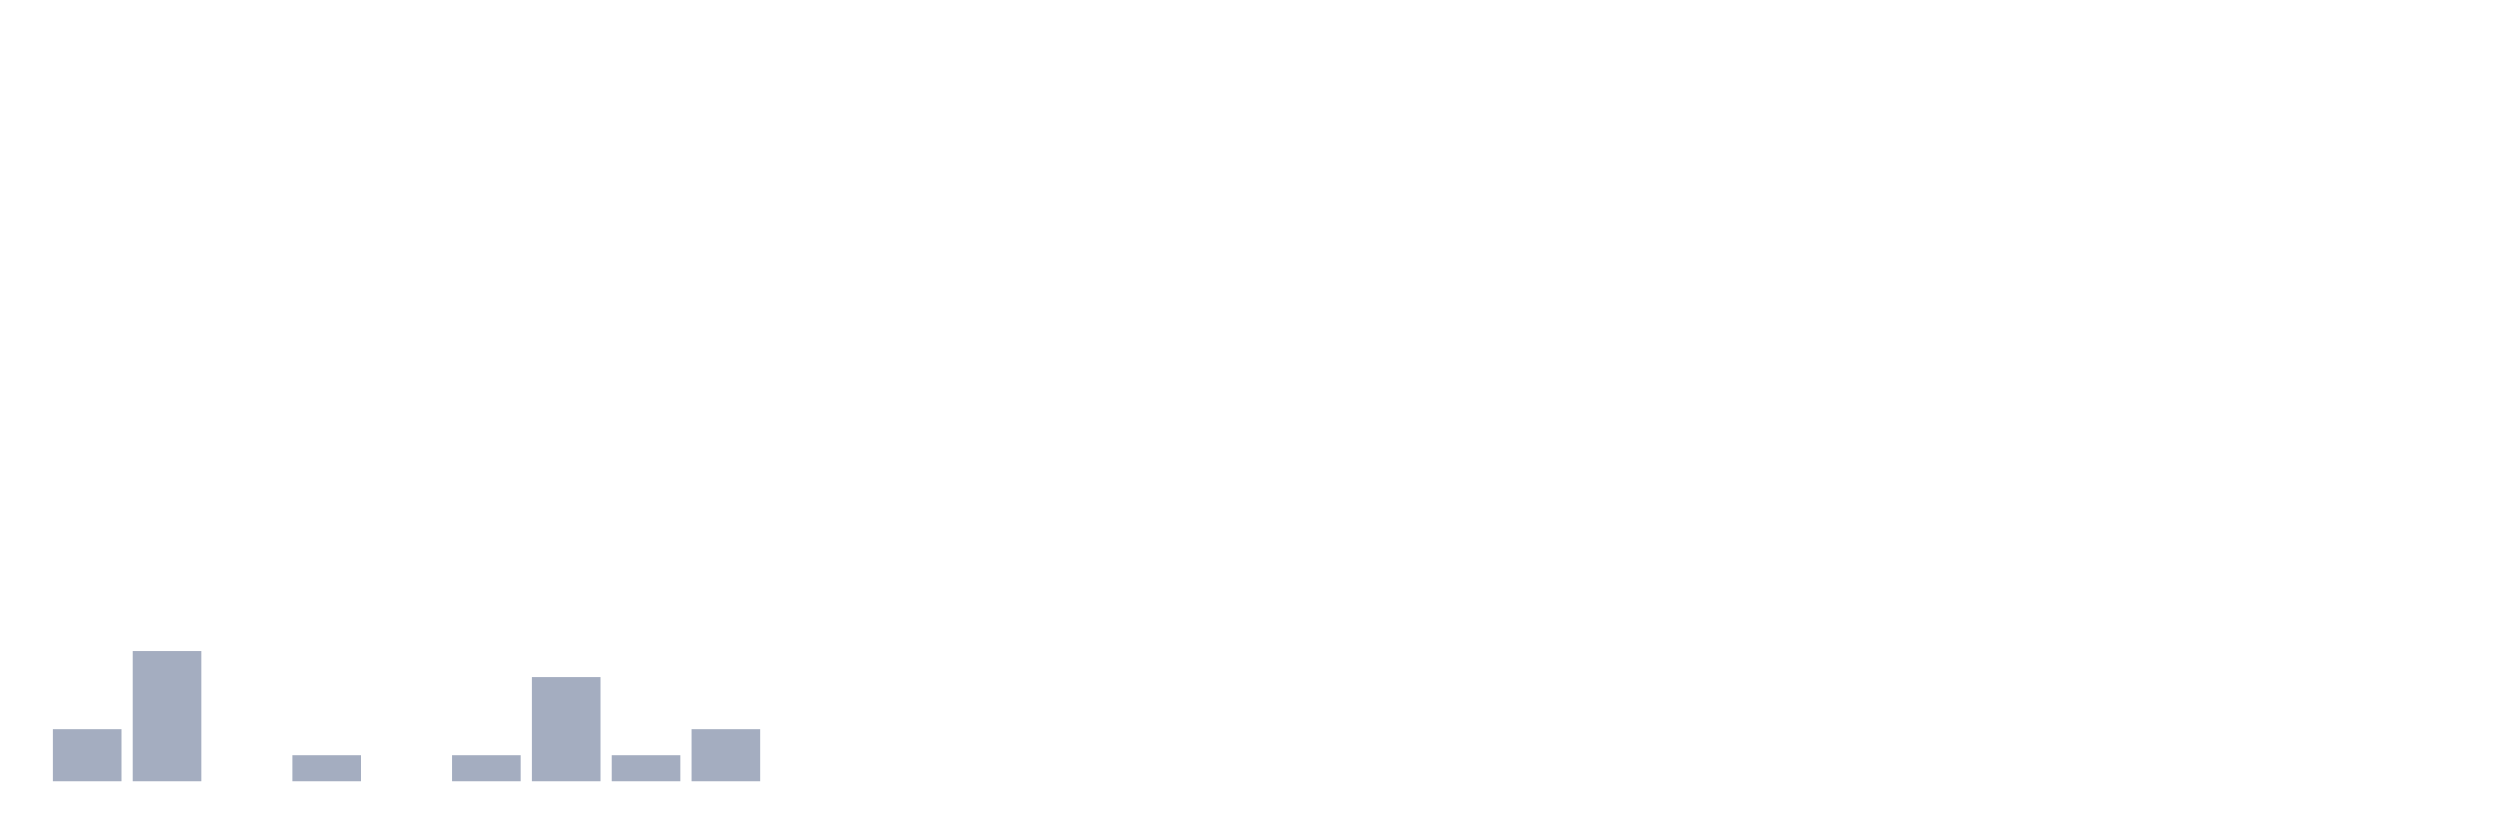
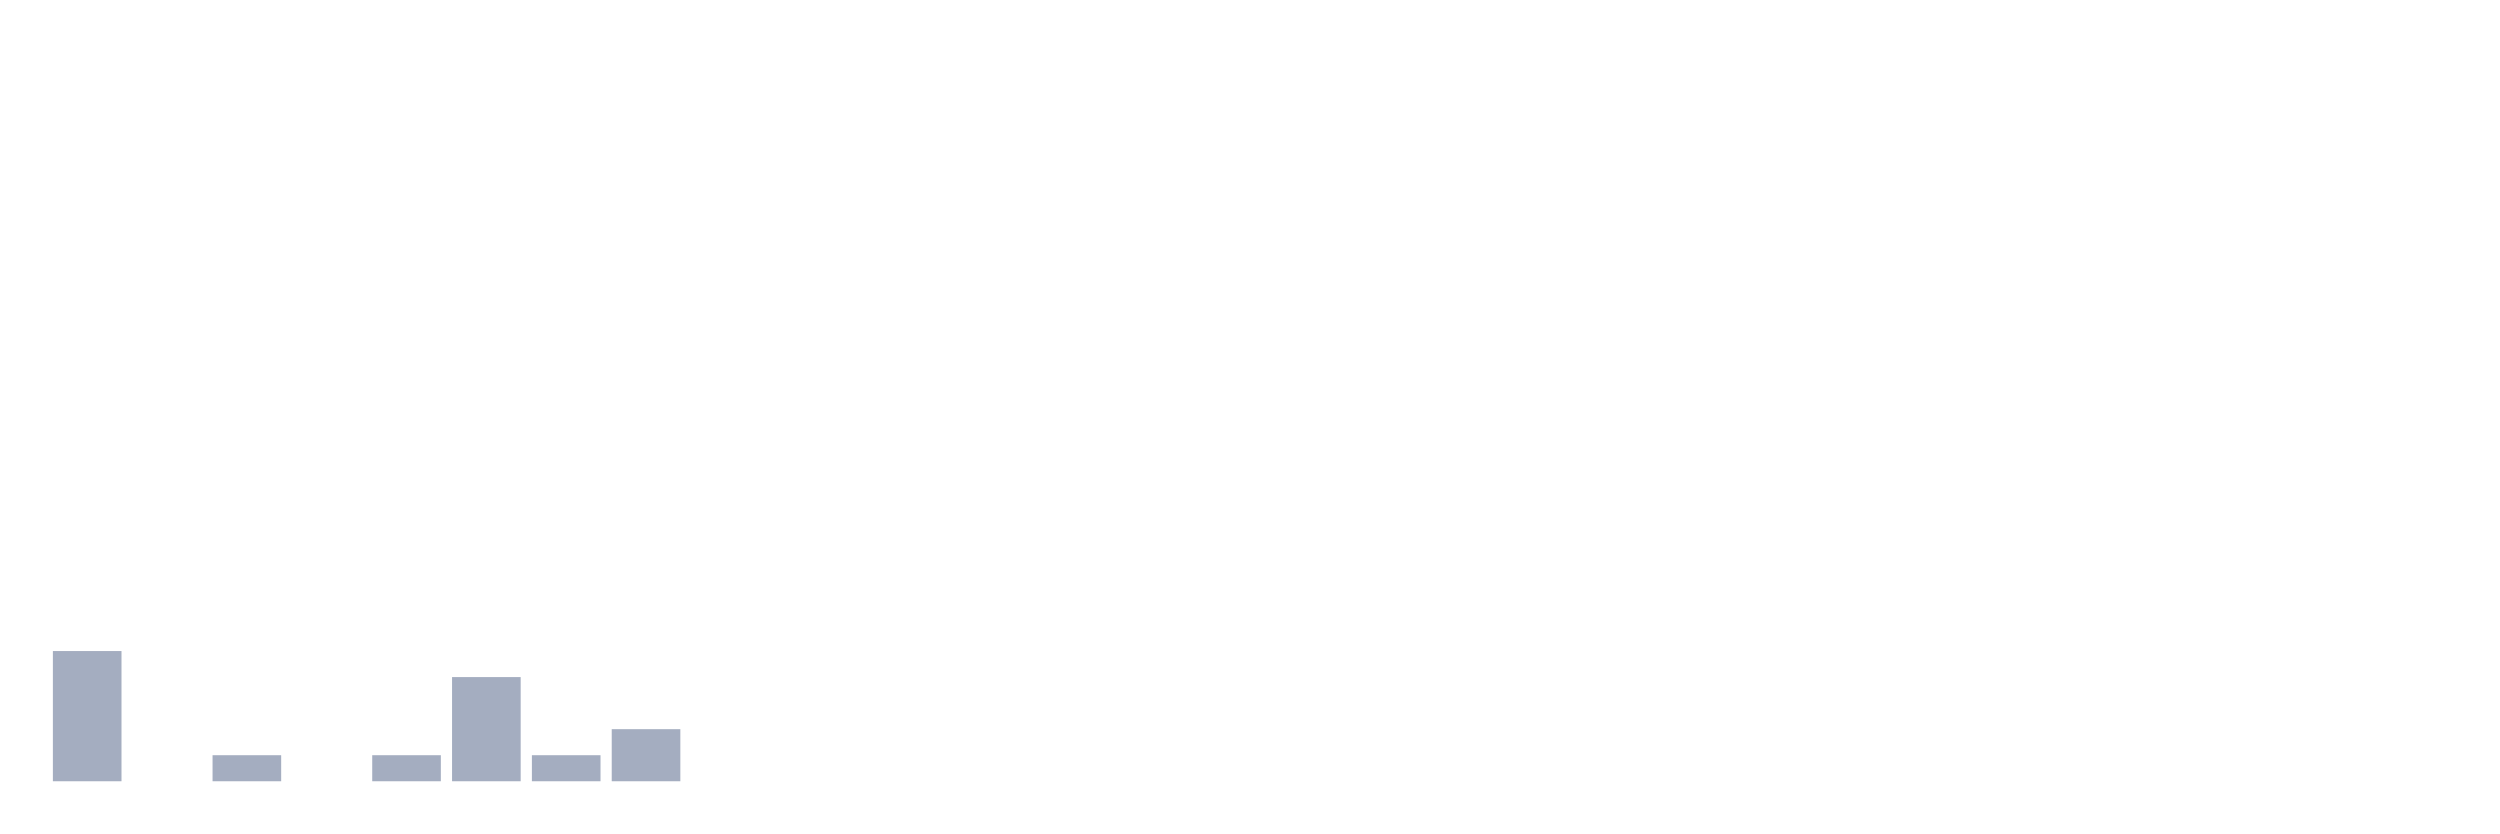
<svg xmlns="http://www.w3.org/2000/svg" viewBox="0 0 480 160">
  <g transform="translate(10,10)">
-     <rect class="bar" x="0.153" width="13.175" y="130" height="10" fill="rgb(164,173,192)" />
-     <rect class="bar" x="15.482" width="13.175" y="115" height="25" fill="rgb(164,173,192)" />
-     <rect class="bar" x="30.81" width="13.175" y="140" height="0" fill="rgb(164,173,192)" />
-     <rect class="bar" x="46.138" width="13.175" y="135" height="5" fill="rgb(164,173,192)" />
-     <rect class="bar" x="61.466" width="13.175" y="140" height="0" fill="rgb(164,173,192)" />
-     <rect class="bar" x="76.794" width="13.175" y="135" height="5" fill="rgb(164,173,192)" />
-     <rect class="bar" x="92.123" width="13.175" y="120" height="20" fill="rgb(164,173,192)" />
-     <rect class="bar" x="107.451" width="13.175" y="135" height="5" fill="rgb(164,173,192)" />
-     <rect class="bar" x="122.779" width="13.175" y="130" height="10" fill="rgb(164,173,192)" />
+     <rect class="bar" x="0.153" width="13.175" y="115" height="25" fill="rgb(164,173,192)" />
+     <rect class="bar" x="15.482" width="13.175" y="140" height="0" fill="rgb(164,173,192)" />
+     <rect class="bar" x="30.81" width="13.175" y="135" height="5" fill="rgb(164,173,192)" />
+     <rect class="bar" x="46.138" width="13.175" y="140" height="0" fill="rgb(164,173,192)" />
+     <rect class="bar" x="61.466" width="13.175" y="135" height="5" fill="rgb(164,173,192)" />
+     <rect class="bar" x="76.794" width="13.175" y="120" height="20" fill="rgb(164,173,192)" />
+     <rect class="bar" x="92.123" width="13.175" y="135" height="5" fill="rgb(164,173,192)" />
+     <rect class="bar" x="107.451" width="13.175" y="130" height="10" fill="rgb(164,173,192)" />
+     <rect class="bar" x="122.779" width="13.175" y="140" height="0" fill="rgb(164,173,192)" />
    <rect class="bar" x="138.107" width="13.175" y="140" height="0" fill="rgb(164,173,192)" />
    <rect class="bar" x="153.436" width="13.175" y="140" height="0" fill="rgb(164,173,192)" />
    <rect class="bar" x="168.764" width="13.175" y="140" height="0" fill="rgb(164,173,192)" />
    <rect class="bar" x="184.092" width="13.175" y="140" height="0" fill="rgb(164,173,192)" />
    <rect class="bar" x="199.42" width="13.175" y="140" height="0" fill="rgb(164,173,192)" />
    <rect class="bar" x="214.748" width="13.175" y="140" height="0" fill="rgb(164,173,192)" />
    <rect class="bar" x="230.077" width="13.175" y="140" height="0" fill="rgb(164,173,192)" />
    <rect class="bar" x="245.405" width="13.175" y="140" height="0" fill="rgb(164,173,192)" />
    <rect class="bar" x="260.733" width="13.175" y="140" height="0" fill="rgb(164,173,192)" />
    <rect class="bar" x="276.061" width="13.175" y="140" height="0" fill="rgb(164,173,192)" />
    <rect class="bar" x="291.39" width="13.175" y="140" height="0" fill="rgb(164,173,192)" />
    <rect class="bar" x="306.718" width="13.175" y="140" height="0" fill="rgb(164,173,192)" />
    <rect class="bar" x="322.046" width="13.175" y="140" height="0" fill="rgb(164,173,192)" />
    <rect class="bar" x="337.374" width="13.175" y="140" height="0" fill="rgb(164,173,192)" />
    <rect class="bar" x="352.702" width="13.175" y="140" height="0" fill="rgb(164,173,192)" />
    <rect class="bar" x="368.031" width="13.175" y="140" height="0" fill="rgb(164,173,192)" />
    <rect class="bar" x="383.359" width="13.175" y="140" height="0" fill="rgb(164,173,192)" />
    <rect class="bar" x="398.687" width="13.175" y="140" height="0" fill="rgb(164,173,192)" />
    <rect class="bar" x="414.015" width="13.175" y="140" height="0" fill="rgb(164,173,192)" />
    <rect class="bar" x="429.344" width="13.175" y="140" height="0" fill="rgb(164,173,192)" />
    <rect class="bar" x="444.672" width="13.175" y="140" height="0" fill="rgb(164,173,192)" />
  </g>
</svg>
